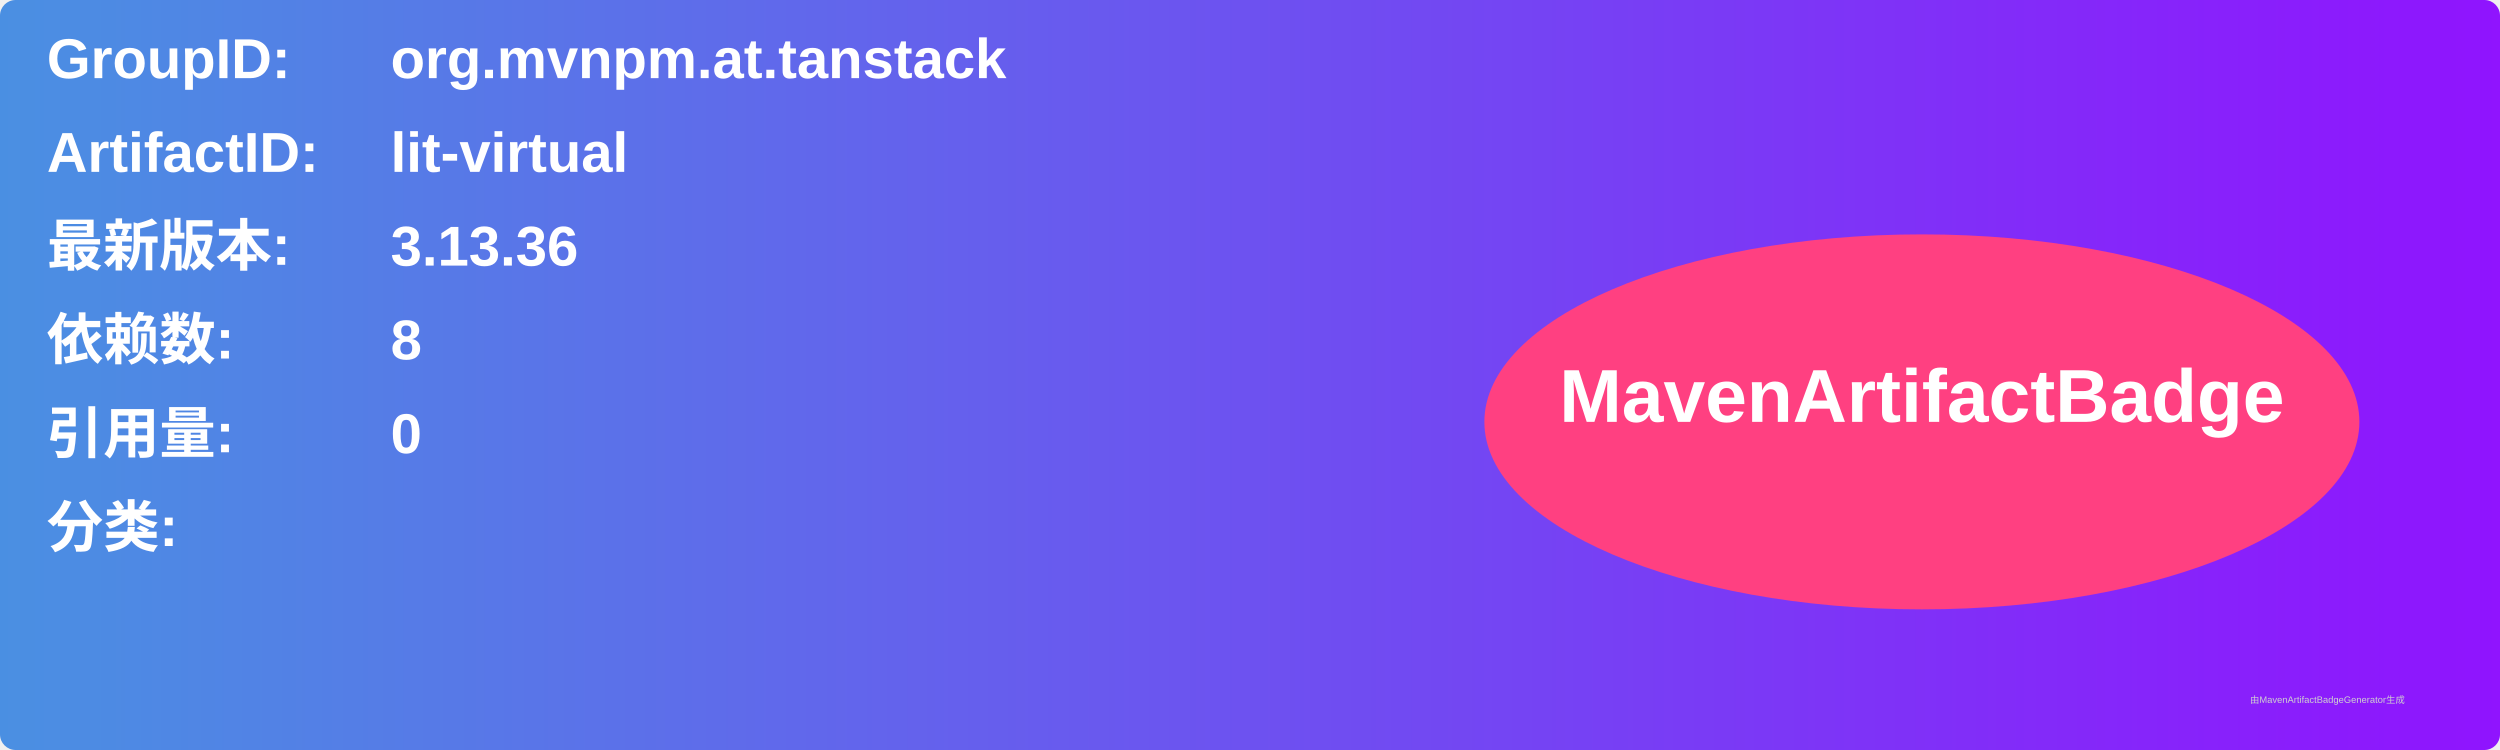
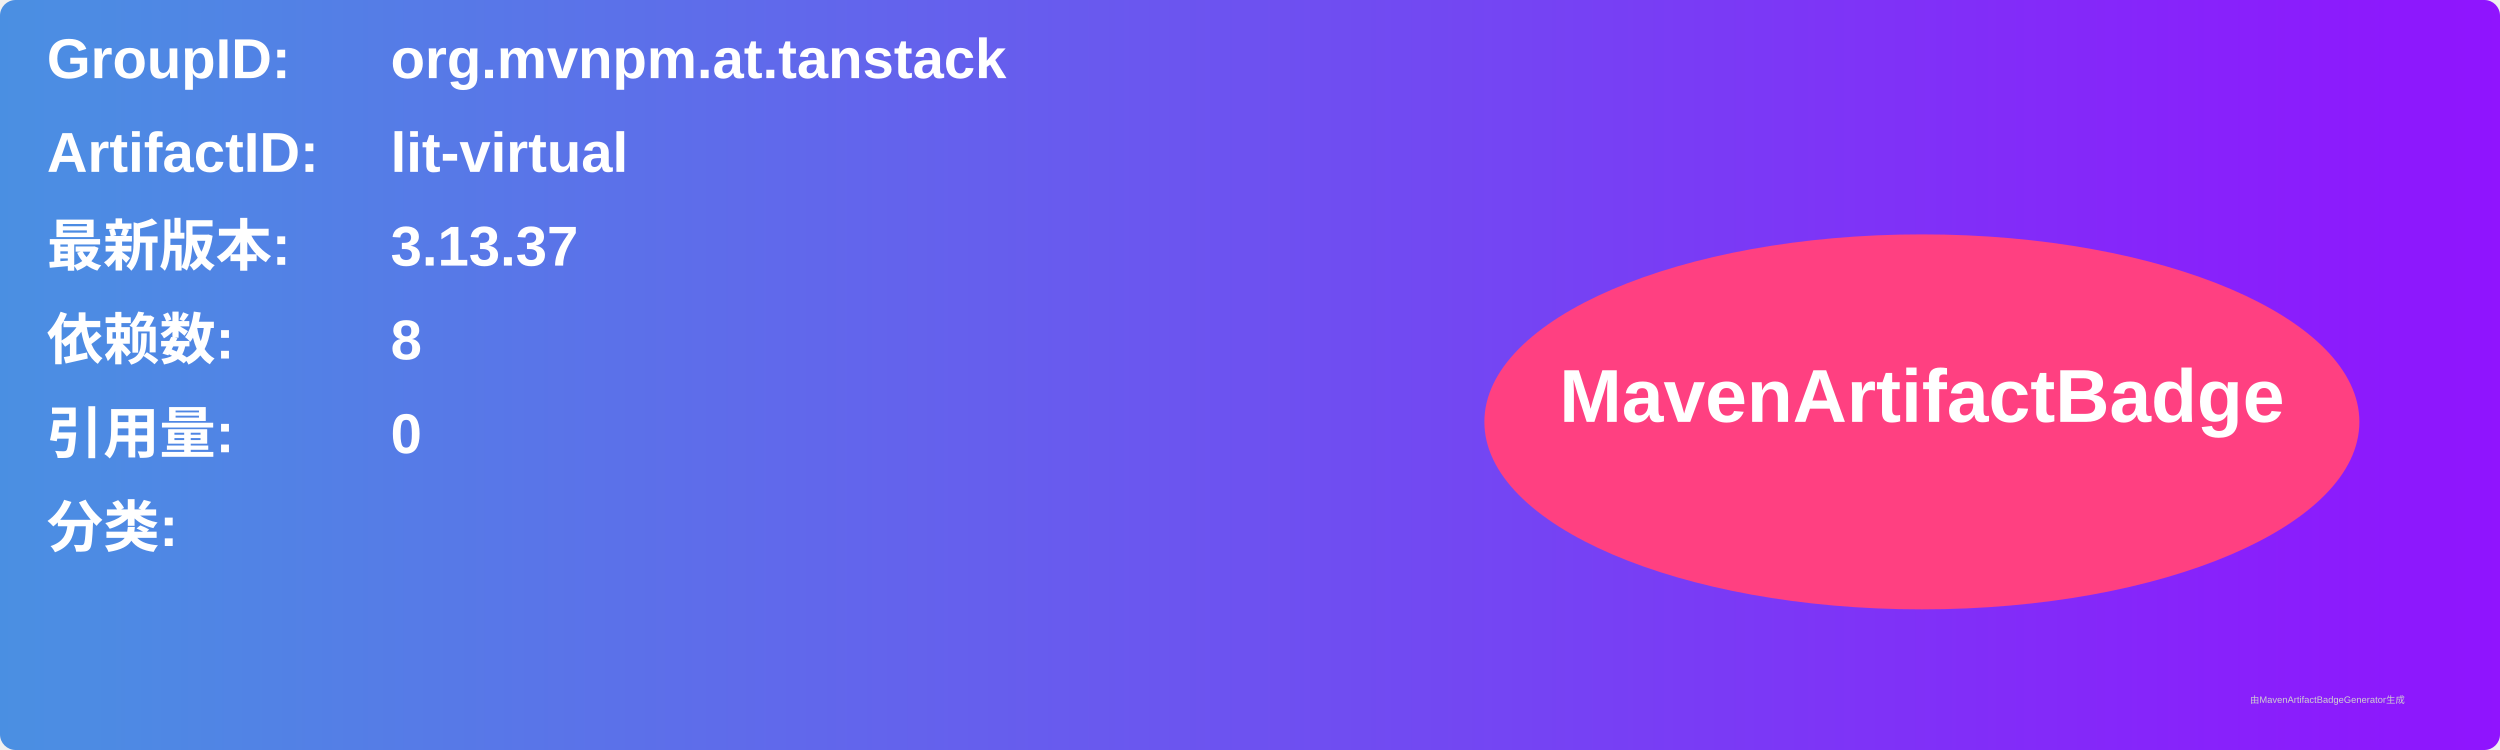
<svg xmlns="http://www.w3.org/2000/svg" width="800" height="240" viewBox="0 0 800 240">
  <linearGradient id="grad" x1="0%" y1="0%" x2="100%" y2="0%">
    <stop offset="0%" stop-color="#4a90e2" />
    <stop offset="100%" stop-color="#9013fe" />
  </linearGradient>
  <rect width="100%" height="100%" rx="5" ry="5" fill="url(#grad)" />
  <g transform="translate(15, 15)">
    <text x="0" y="10" font-family="Arial" font-size="18" fill="white" font-weight="bold" width="260">GroupID:</text>
    <text x="110" y="10" font-family="Arial" font-size="18" fill="white" font-weight="bold" width="460">org.mvnpm.at.tanstack</text>
    <text x="0" y="40" font-family="Arial" font-size="18" fill="white" font-weight="bold" width="260">ArtifactID:</text>
    <text x="110" y="40" font-family="Arial" font-size="18" fill="white" font-weight="bold" width="460">lit-virtual</text>
    <text x="0" y="70" font-family="Arial" font-size="18" fill="white" font-weight="bold">最新版本:</text>
    <text x="110" y="70" font-family="Arial" font-size="18" fill="white" font-weight="bold">
-       <tspan font-weight="bold">3.13.36</tspan>
+       <tspan font-weight="bold">3.13.37</tspan>
    </text>
    <text x="0" y="100" font-family="Arial" font-size="18" fill="white" font-weight="bold">依赖数: </text>
    <text x="110" y="100" font-family="Arial" font-size="18" fill="white">
      <tspan font-weight="bold">8</tspan>
    </text>
    <text x="0" y="130" font-family="Arial" font-size="18" fill="white" font-weight="bold">引用量: </text>
    <text x="110" y="130" font-family="Arial" font-size="18" fill="white">
      <tspan font-weight="bold">0</tspan>
    </text>
    <text x="0" y="160" font-family="Arial" font-size="18" fill="white" font-weight="bold">分类:</text>
    <text x="10" y="190" font-family="Arial" font-size="10" fill="white">
      <tspan font-weight="bold" />
    </text>
    <ellipse cx="600" cy="120" rx="140" ry="60" fill="#ff4081" />
    <text x="600" y="120" text-anchor="middle" font-family="Arial" font-size="24" fill="white" font-weight="bold">MavenArtifactBadge</text>
  </g>
  <text x="720" y="225" font-family="Arial" font-size="3" fill="#d0d0d0">由MavenArtifactBadgeGenerator生成</text>
</svg>
